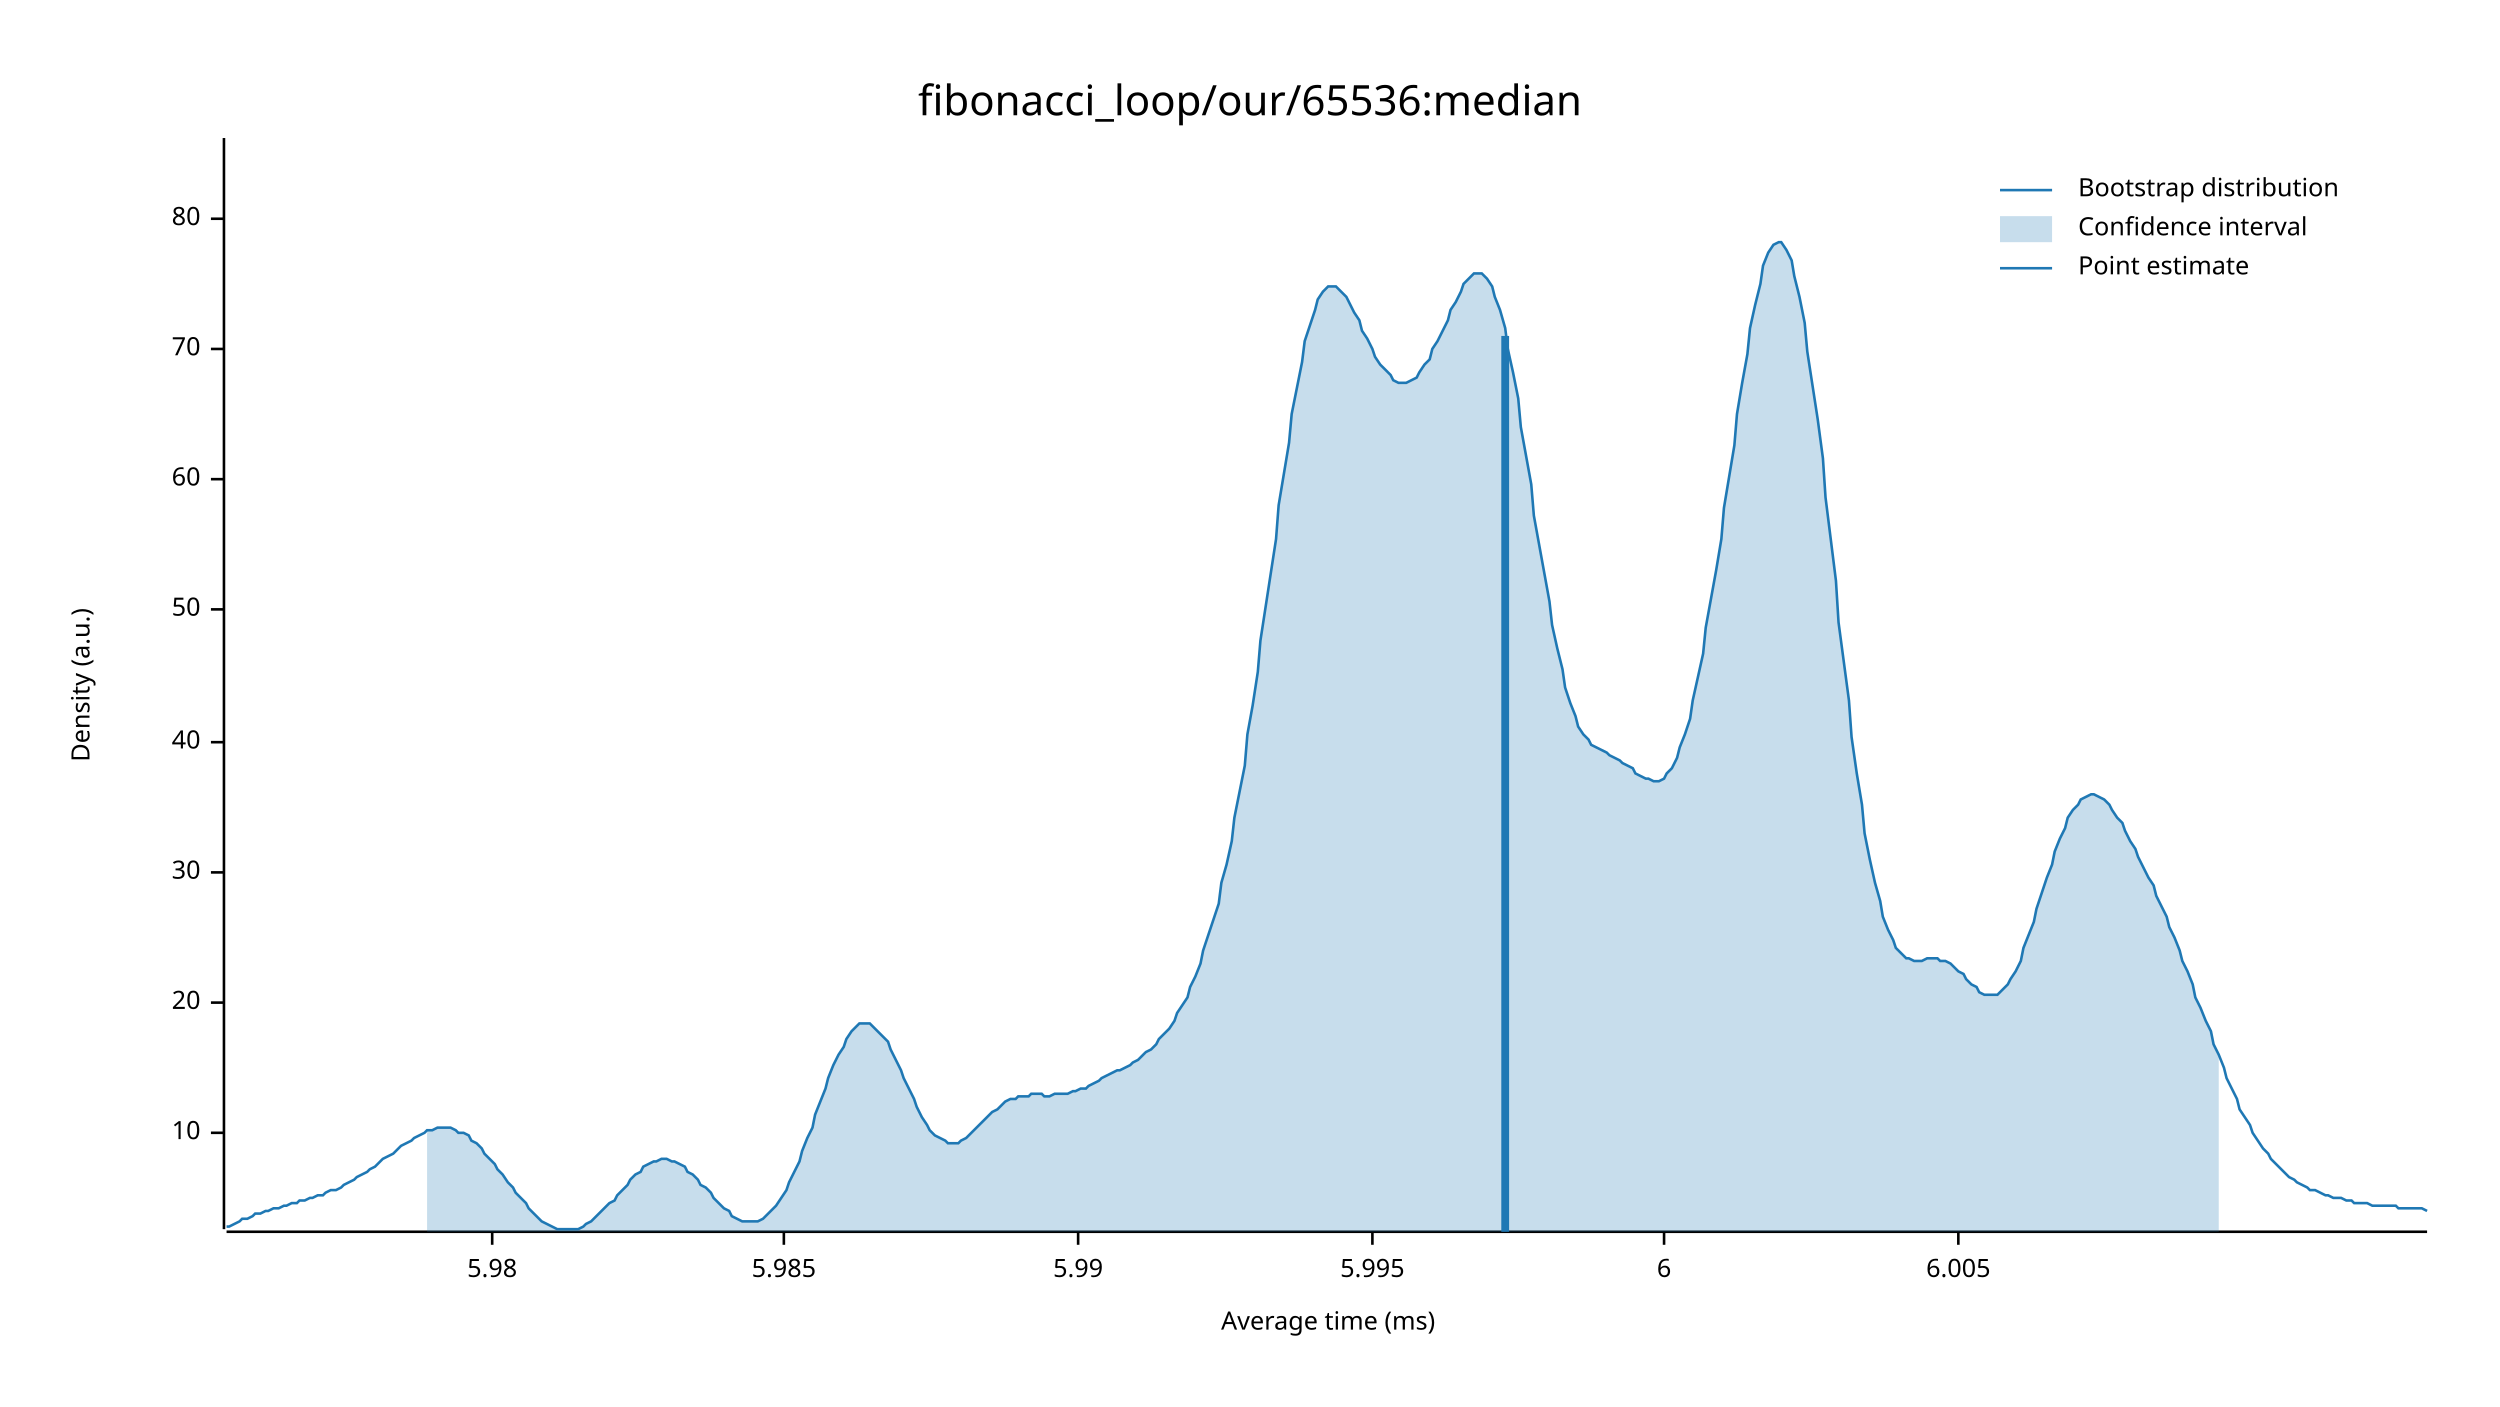
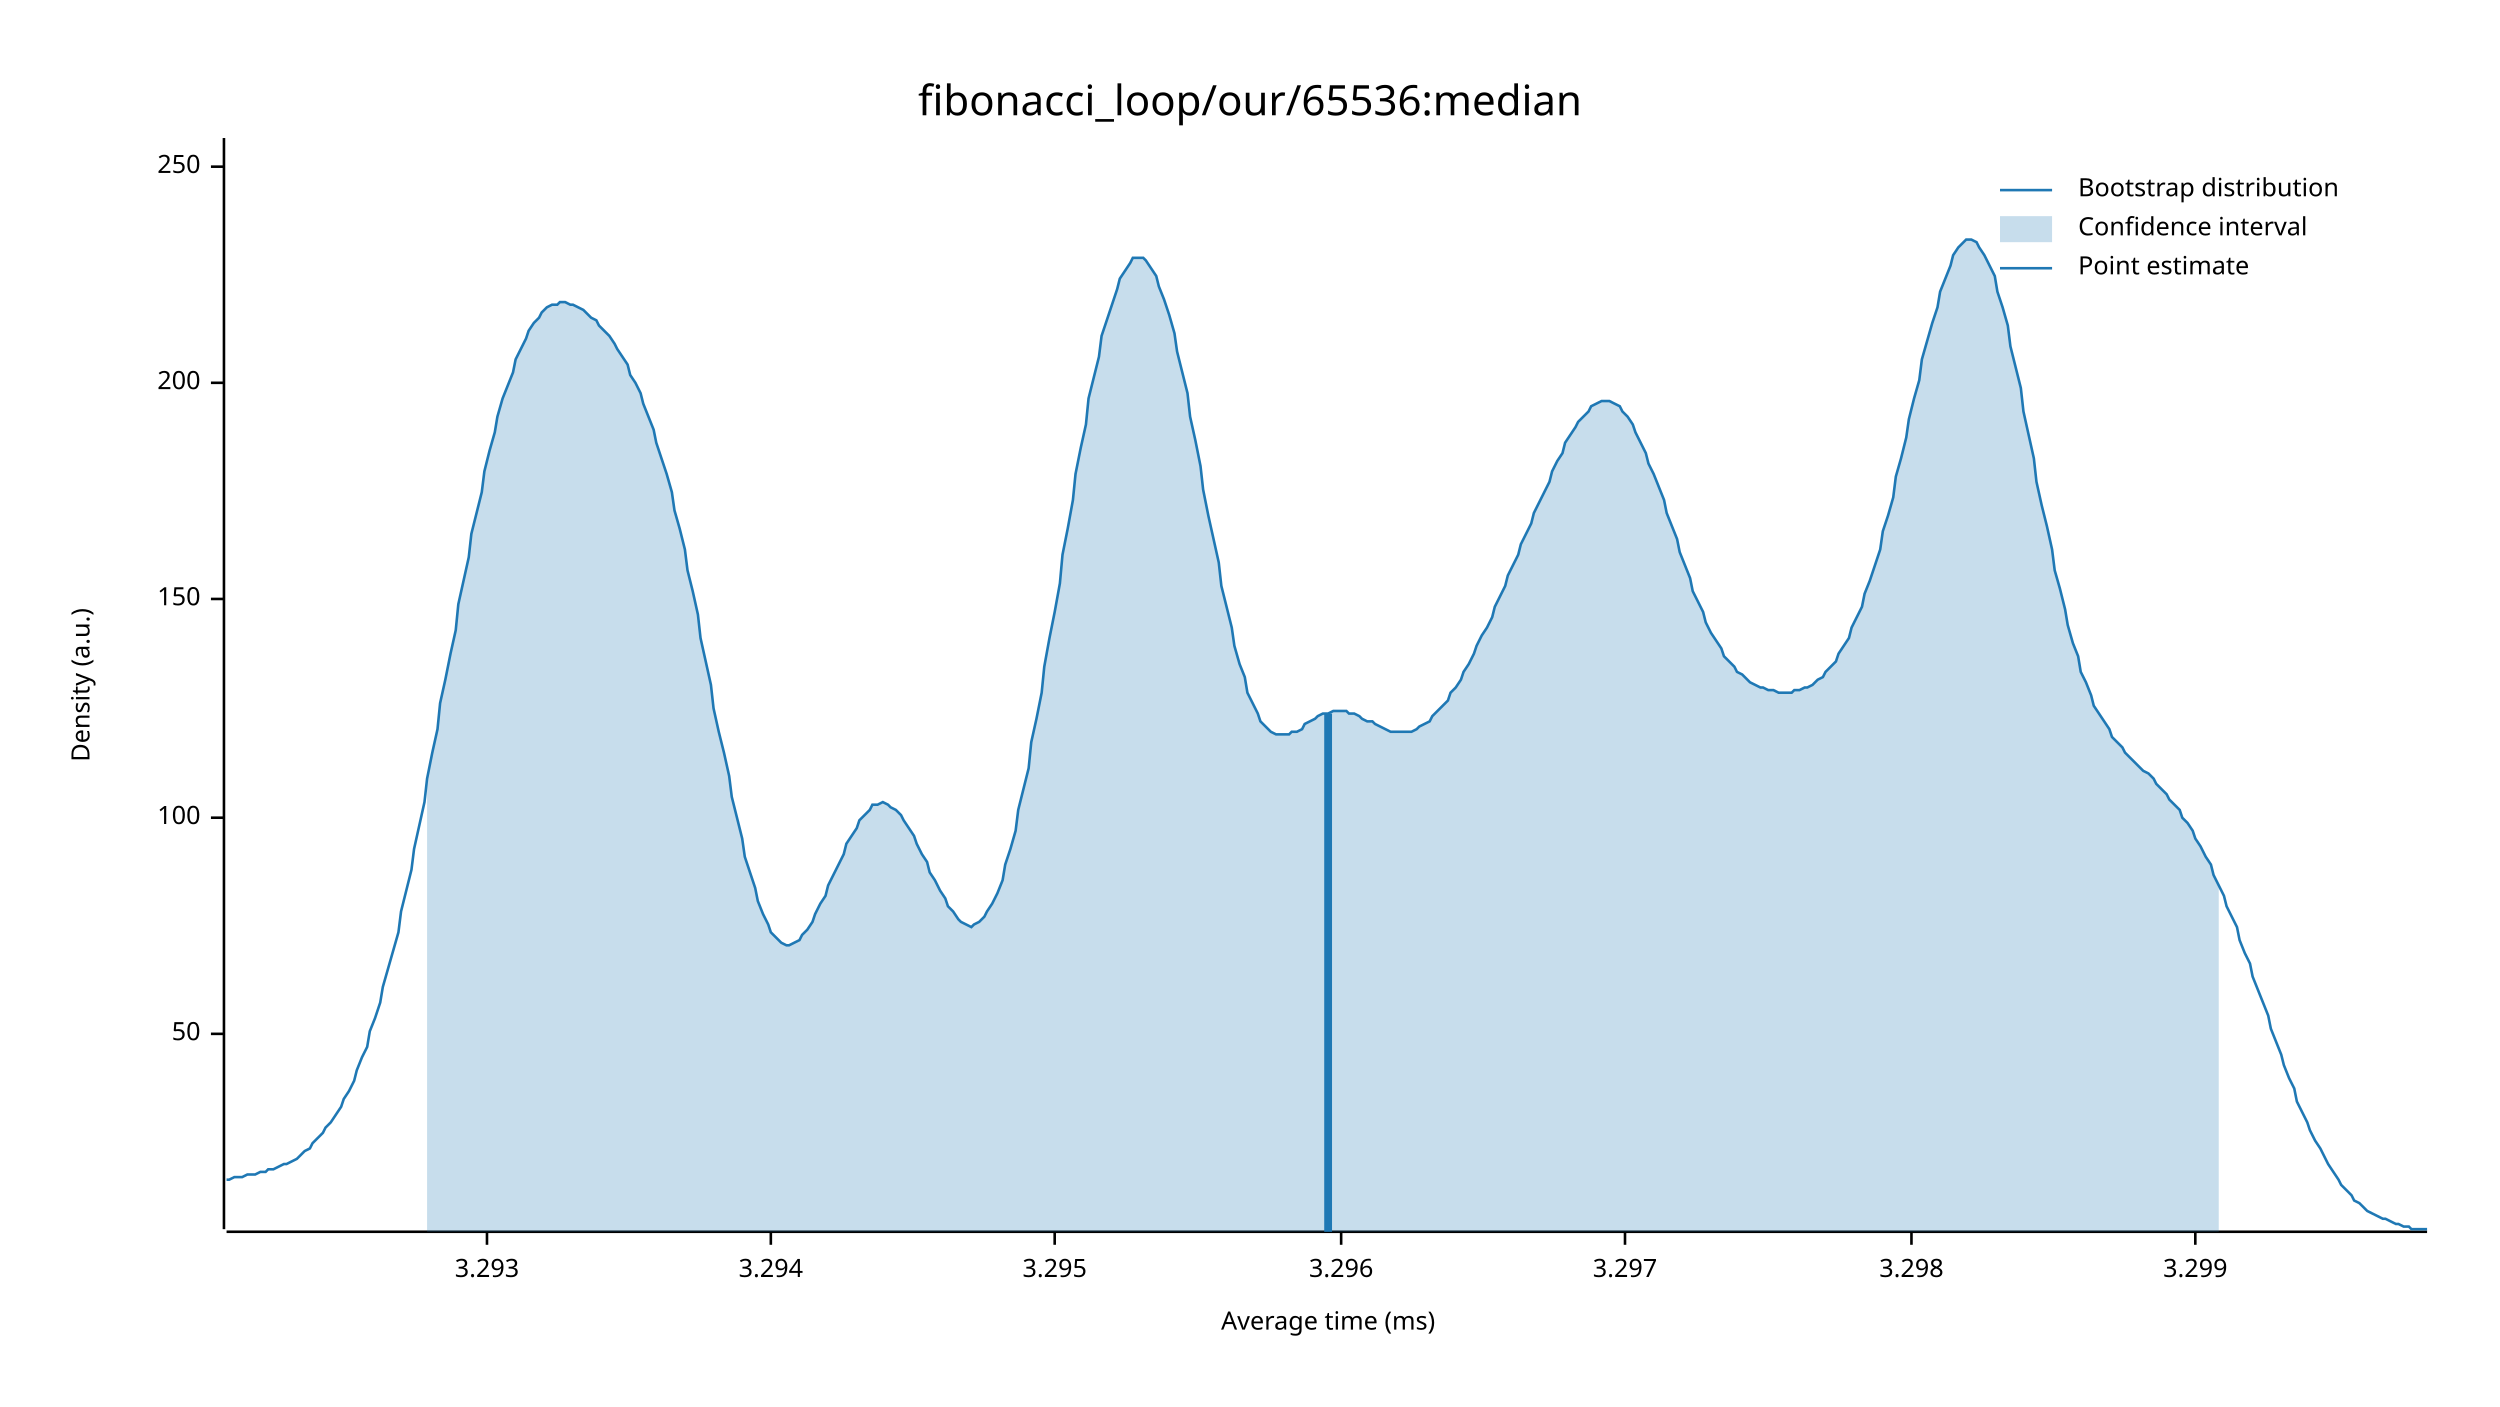
<svg xmlns="http://www.w3.org/2000/svg" width="960" height="540" viewBox="0 0 960 540">
  <text x="480" y="32" dy="0.76em" text-anchor="middle" font-family="sans-serif" font-size="16.129" opacity="1" fill="#000000">
fibonacci_loop/our/65536:median
</text>
  <text x="27" y="263" dy="0.76em" text-anchor="middle" font-family="sans-serif" font-size="9.677" opacity="1" fill="#000000" transform="rotate(270, 27, 263)">
Density (a.u.)
</text>
  <text x="510" y="513" dy="-0.5ex" text-anchor="middle" font-family="sans-serif" font-size="9.677" opacity="1" fill="#000000">
Average time (ms)
</text>
  <polyline fill="none" opacity="1" stroke="#000000" stroke-width="1" points="86,53 86,472 " />
-   <text x="77" y="435" dy="0.5ex" text-anchor="end" font-family="sans-serif" font-size="9.677" opacity="1" fill="#000000">
- 10
- </text>
-   <polyline fill="none" opacity="1" stroke="#000000" stroke-width="1" points="81,435 86,435 " />
-   <text x="77" y="385" dy="0.5ex" text-anchor="end" font-family="sans-serif" font-size="9.677" opacity="1" fill="#000000">
- 20
- </text>
-   <polyline fill="none" opacity="1" stroke="#000000" stroke-width="1" points="81,385 86,385 " />
-   <text x="77" y="335" dy="0.5ex" text-anchor="end" font-family="sans-serif" font-size="9.677" opacity="1" fill="#000000">
- 30
- </text>
-   <polyline fill="none" opacity="1" stroke="#000000" stroke-width="1" points="81,335 86,335 " />
-   <text x="77" y="285" dy="0.5ex" text-anchor="end" font-family="sans-serif" font-size="9.677" opacity="1" fill="#000000">
- 40
- </text>
-   <polyline fill="none" opacity="1" stroke="#000000" stroke-width="1" points="81,285 86,285 " />
-   <text x="77" y="234" dy="0.5ex" text-anchor="end" font-family="sans-serif" font-size="9.677" opacity="1" fill="#000000">
+   <text x="77" y="397" dy="0.5ex" text-anchor="end" font-family="sans-serif" font-size="9.677" opacity="1" fill="#000000">
50
</text>
-   <polyline fill="none" opacity="1" stroke="#000000" stroke-width="1" points="81,234 86,234 " />
-   <text x="77" y="184" dy="0.5ex" text-anchor="end" font-family="sans-serif" font-size="9.677" opacity="1" fill="#000000">
- 60
+   <polyline fill="none" opacity="1" stroke="#000000" stroke-width="1" points="81,397 86,397 " />
+   <text x="77" y="314" dy="0.5ex" text-anchor="end" font-family="sans-serif" font-size="9.677" opacity="1" fill="#000000">
+ 100
</text>
-   <polyline fill="none" opacity="1" stroke="#000000" stroke-width="1" points="81,184 86,184 " />
-   <text x="77" y="134" dy="0.5ex" text-anchor="end" font-family="sans-serif" font-size="9.677" opacity="1" fill="#000000">
- 70
+   <polyline fill="none" opacity="1" stroke="#000000" stroke-width="1" points="81,314 86,314 " />
+   <text x="77" y="230" dy="0.5ex" text-anchor="end" font-family="sans-serif" font-size="9.677" opacity="1" fill="#000000">
+ 150
</text>
-   <polyline fill="none" opacity="1" stroke="#000000" stroke-width="1" points="81,134 86,134 " />
-   <text x="77" y="84" dy="0.5ex" text-anchor="end" font-family="sans-serif" font-size="9.677" opacity="1" fill="#000000">
- 80
+   <polyline fill="none" opacity="1" stroke="#000000" stroke-width="1" points="81,230 86,230 " />
+   <text x="77" y="147" dy="0.5ex" text-anchor="end" font-family="sans-serif" font-size="9.677" opacity="1" fill="#000000">
+ 200
</text>
-   <polyline fill="none" opacity="1" stroke="#000000" stroke-width="1" points="81,84 86,84 " />
+   <polyline fill="none" opacity="1" stroke="#000000" stroke-width="1" points="81,147 86,147 " />
+   <text x="77" y="64" dy="0.5ex" text-anchor="end" font-family="sans-serif" font-size="9.677" opacity="1" fill="#000000">
+ 250
+ </text>
+   <polyline fill="none" opacity="1" stroke="#000000" stroke-width="1" points="81,64 86,64 " />
  <polyline fill="none" opacity="1" stroke="#000000" stroke-width="1" points="87,473 932,473 " />
-   <text x="189" y="483" dy="0.76em" text-anchor="middle" font-family="sans-serif" font-size="9.677" opacity="1" fill="#000000">
- 5.98
+   <text x="187" y="483" dy="0.76em" text-anchor="middle" font-family="sans-serif" font-size="9.677" opacity="1" fill="#000000">
+ 3.293
</text>
-   <polyline fill="none" opacity="1" stroke="#000000" stroke-width="1" points="189,473 189,478 " />
-   <text x="301" y="483" dy="0.76em" text-anchor="middle" font-family="sans-serif" font-size="9.677" opacity="1" fill="#000000">
- 5.985
+   <polyline fill="none" opacity="1" stroke="#000000" stroke-width="1" points="187,473 187,478 " />
+   <text x="296" y="483" dy="0.76em" text-anchor="middle" font-family="sans-serif" font-size="9.677" opacity="1" fill="#000000">
+ 3.294
</text>
-   <polyline fill="none" opacity="1" stroke="#000000" stroke-width="1" points="301,473 301,478 " />
-   <text x="414" y="483" dy="0.76em" text-anchor="middle" font-family="sans-serif" font-size="9.677" opacity="1" fill="#000000">
- 5.99
+   <polyline fill="none" opacity="1" stroke="#000000" stroke-width="1" points="296,473 296,478 " />
+   <text x="405" y="483" dy="0.76em" text-anchor="middle" font-family="sans-serif" font-size="9.677" opacity="1" fill="#000000">
+ 3.295
</text>
-   <polyline fill="none" opacity="1" stroke="#000000" stroke-width="1" points="414,473 414,478 " />
-   <text x="527" y="483" dy="0.76em" text-anchor="middle" font-family="sans-serif" font-size="9.677" opacity="1" fill="#000000">
- 5.995
+   <polyline fill="none" opacity="1" stroke="#000000" stroke-width="1" points="405,473 405,478 " />
+   <text x="515" y="483" dy="0.76em" text-anchor="middle" font-family="sans-serif" font-size="9.677" opacity="1" fill="#000000">
+ 3.296
</text>
-   <polyline fill="none" opacity="1" stroke="#000000" stroke-width="1" points="527,473 527,478 " />
-   <text x="639" y="483" dy="0.76em" text-anchor="middle" font-family="sans-serif" font-size="9.677" opacity="1" fill="#000000">
- 6
+   <polyline fill="none" opacity="1" stroke="#000000" stroke-width="1" points="515,473 515,478 " />
+   <text x="624" y="483" dy="0.76em" text-anchor="middle" font-family="sans-serif" font-size="9.677" opacity="1" fill="#000000">
+ 3.297
</text>
-   <polyline fill="none" opacity="1" stroke="#000000" stroke-width="1" points="639,473 639,478 " />
-   <text x="752" y="483" dy="0.76em" text-anchor="middle" font-family="sans-serif" font-size="9.677" opacity="1" fill="#000000">
- 6.005
+   <polyline fill="none" opacity="1" stroke="#000000" stroke-width="1" points="624,473 624,478 " />
+   <text x="734" y="483" dy="0.76em" text-anchor="middle" font-family="sans-serif" font-size="9.677" opacity="1" fill="#000000">
+ 3.298
</text>
-   <polyline fill="none" opacity="1" stroke="#000000" stroke-width="1" points="752,473 752,478 " />
-   <polyline fill="none" opacity="1" stroke="#1F78B4" stroke-width="1" points="87,471 88,471 90,470 92,469 93,468 95,468 97,467 98,466 100,466 102,465 103,465 105,464 107,464 109,463 110,463 112,462 114,462 115,461 117,461 119,460 120,460 122,459 124,459 125,458 127,457 129,457 131,456 132,455 134,454 136,453 137,452 139,451 141,450 142,449 144,448 146,446 147,445 149,444 151,443 153,441 154,440 156,439 158,438 159,437 161,436 163,435 164,434 166,434 168,433 169,433 171,433 173,433 175,434 176,435 178,435 180,436 181,438 183,439 185,441 186,443 188,445 190,447 191,449 193,451 195,454 197,456 198,458 200,460 202,462 203,464 205,466 207,468 208,469 210,470 212,471 214,472 215,472 217,472 219,472 220,472 222,472 224,471 225,470 227,469 229,467 230,466 232,464 234,462 236,461 237,459 239,457 241,455 242,453 244,451 246,450 247,448 249,447 251,446 252,446 254,445 256,445 258,446 259,446 261,447 263,448 264,450 266,451 268,453 269,455 271,456 273,458 274,460 276,462 278,464 280,465 281,467 283,468 285,469 286,469 288,469 290,469 291,469 293,468 295,466 296,465 298,463 300,460 302,457 303,454 305,450 307,446 308,442 310,437 312,433 313,428 315,423 317,418 318,414 320,409 322,405 324,402 325,399 327,396 329,394 330,393 332,393 334,393 335,394 337,396 339,398 341,400 342,403 344,407 346,411 347,414 349,418 351,422 352,425 354,429 356,432 357,434 359,436 361,437 363,438 364,439 366,439 368,439 369,438 371,437 373,435 374,434 376,432 378,430 379,429 381,427 383,426 385,424 386,423 388,422 390,422 391,421 393,421 395,421 396,420 398,420 400,420 401,421 403,421 405,420 407,420 408,420 410,420 412,419 413,419 415,418 417,418 418,417 420,416 422,415 423,414 425,413 427,412 429,411 430,411 432,410 434,409 435,408 437,407 439,405 440,404 442,403 444,401 445,399 447,397 449,395 451,392 452,389 454,386 456,383 457,379 459,375 461,370 462,365 464,359 466,353 468,347 469,339 471,332 473,323 474,314 476,304 478,294 479,282 481,271 483,258 484,246 486,233 488,220 490,207 491,194 493,182 495,170 496,159 498,149 500,139 501,131 503,125 505,119 506,115 508,112 510,110 512,110 513,110 515,112 517,114 518,116 520,120 522,123 523,127 525,130 527,134 528,137 530,140 532,142 534,144 535,146 537,147 539,147 540,147 542,146 544,145 545,143 547,140 549,138 550,134 552,131 554,127 556,123 557,119 559,116 561,112 562,109 564,107 566,105 567,105 569,105 571,107 573,110 574,114 576,119 578,126 579,134 581,143 583,153 584,164 586,175 588,186 589,198 591,209 593,220 595,231 596,240 598,249 600,257 601,264 603,270 605,275 606,279 608,282 610,284 611,286 613,287 615,288 617,289 618,290 620,291 622,292 623,293 625,294 627,295 628,297 630,298 632,299 633,299 635,300 637,300 639,299 640,297 642,295 644,291 645,287 647,282 649,276 650,269 652,260 654,251 655,241 657,230 659,219 661,207 662,195 664,183 666,171 667,159 669,147 671,136 672,126 674,117 676,109 677,102 679,97 681,94 683,93 684,93 686,96 688,100 689,106 691,114 693,124 694,135 696,148 698,161 700,176 701,191 703,207 705,223 706,239 708,254 710,269 711,283 713,297 715,309 716,320 718,330 720,339 722,346 723,352 725,357 727,361 728,364 730,366 732,368 733,368 735,369 737,369 738,369 740,368 742,368 744,368 745,369 747,369 749,370 750,371 752,373 754,374 755,376 757,378 759,379 760,381 762,382 764,382 766,382 767,382 769,380 771,378 772,376 774,373 776,369 777,364 779,359 781,354 782,349 784,343 786,337 788,332 789,327 791,322 793,318 794,314 796,311 798,309 799,307 801,306 803,305 804,305 806,306 808,307 810,309 811,311 813,314 815,316 816,319 818,323 820,326 821,329 823,333 825,337 827,340 828,344 830,348 832,352 833,356 835,360 837,365 838,369 840,373 842,378 843,383 845,387 847,392 849,396 850,401 852,405 854,410 855,414 857,418 859,422 860,426 862,429 864,432 865,435 867,438 869,441 871,443 872,445 874,447 876,449 877,450 879,452 881,453 882,454 884,455 886,456 887,457 889,457 891,458 893,459 894,459 896,460 898,460 899,460 901,461 903,461 904,462 906,462 908,462 909,462 911,463 913,463 915,463 916,463 918,463 920,463 921,464 923,464 925,464 926,464 928,464 930,464 932,465 " />
-   <polygon opacity="0.25" fill="#1F78B4" points="164,434 166,434 168,433 169,433 171,433 173,433 175,434 176,435 178,435 180,436 181,438 183,439 185,441 186,443 188,445 190,447 191,449 193,451 195,454 197,456 198,458 200,460 202,462 203,464 205,466 207,468 208,469 210,470 212,471 214,472 215,472 217,472 219,472 220,472 222,472 224,471 225,470 227,469 229,467 230,466 232,464 234,462 236,461 237,459 239,457 241,455 242,453 244,451 246,450 247,448 249,447 251,446 252,446 254,445 256,445 258,446 259,446 261,447 263,448 264,450 266,451 268,453 269,455 271,456 273,458 274,460 276,462 278,464 280,465 281,467 283,468 285,469 286,469 288,469 290,469 291,469 293,468 295,466 296,465 298,463 300,460 302,457 303,454 305,450 307,446 308,442 310,437 312,433 313,428 315,423 317,418 318,414 320,409 322,405 324,402 325,399 327,396 329,394 330,393 332,393 334,393 335,394 337,396 339,398 341,400 342,403 344,407 346,411 347,414 349,418 351,422 352,425 354,429 356,432 357,434 359,436 361,437 363,438 364,439 366,439 368,439 369,438 371,437 373,435 374,434 376,432 378,430 379,429 381,427 383,426 385,424 386,423 388,422 390,422 391,421 393,421 395,421 396,420 398,420 400,420 401,421 403,421 405,420 407,420 408,420 410,420 412,419 413,419 415,418 417,418 418,417 420,416 422,415 423,414 425,413 427,412 429,411 430,411 432,410 434,409 435,408 437,407 439,405 440,404 442,403 444,401 445,399 447,397 449,395 451,392 452,389 454,386 456,383 457,379 459,375 461,370 462,365 464,359 466,353 468,347 469,339 471,332 473,323 474,314 476,304 478,294 479,282 481,271 483,258 484,246 486,233 488,220 490,207 491,194 493,182 495,170 496,159 498,149 500,139 501,131 503,125 505,119 506,115 508,112 510,110 512,110 513,110 515,112 517,114 518,116 520,120 522,123 523,127 525,130 527,134 528,137 530,140 532,142 534,144 535,146 537,147 539,147 540,147 542,146 544,145 545,143 547,140 549,138 550,134 552,131 554,127 556,123 557,119 559,116 561,112 562,109 564,107 566,105 567,105 569,105 571,107 573,110 574,114 576,119 578,126 579,134 581,143 583,153 584,164 586,175 588,186 589,198 591,209 593,220 595,231 596,240 598,249 600,257 601,264 603,270 605,275 606,279 608,282 610,284 611,286 613,287 615,288 617,289 618,290 620,291 622,292 623,293 625,294 627,295 628,297 630,298 632,299 633,299 635,300 637,300 639,299 640,297 642,295 644,291 645,287 647,282 649,276 650,269 652,260 654,251 655,241 657,230 659,219 661,207 662,195 664,183 666,171 667,159 669,147 671,136 672,126 674,117 676,109 677,102 679,97 681,94 683,93 684,93 686,96 688,100 689,106 691,114 693,124 694,135 696,148 698,161 700,176 701,191 703,207 705,223 706,239 708,254 710,269 711,283 713,297 715,309 716,320 718,330 720,339 722,346 723,352 725,357 727,361 728,364 730,366 732,368 733,368 735,369 737,369 738,369 740,368 742,368 744,368 745,369 747,369 749,370 750,371 752,373 754,374 755,376 757,378 759,379 760,381 762,382 764,382 766,382 767,382 769,380 771,378 772,376 774,373 776,369 777,364 779,359 781,354 782,349 784,343 786,337 788,332 789,327 791,322 793,318 794,314 796,311 798,309 799,307 801,306 803,305 804,305 806,306 808,307 810,309 811,311 813,314 815,316 816,319 818,323 820,326 821,329 823,333 825,337 827,340 828,344 830,348 832,352 833,356 835,360 837,365 838,369 840,373 842,378 843,383 845,387 847,392 849,396 850,401 852,405 852,473 164,473 " />
-   <polyline fill="none" opacity="1" stroke="#1F78B4" stroke-width="3" points="578,473 578,129 " />
+   <polyline fill="none" opacity="1" stroke="#000000" stroke-width="1" points="734,473 734,478 " />
+   <text x="843" y="483" dy="0.76em" text-anchor="middle" font-family="sans-serif" font-size="9.677" opacity="1" fill="#000000">
+ 3.299
+ </text>
+   <polyline fill="none" opacity="1" stroke="#000000" stroke-width="1" points="843,473 843,478 " />
+   <polyline fill="none" opacity="1" stroke="#1F78B4" stroke-width="1" points="87,453 88,453 90,452 92,452 93,452 95,451 97,451 98,451 100,450 102,450 103,449 105,449 107,448 109,447 110,447 112,446 114,445 115,444 117,442 119,441 120,439 122,437 124,435 125,433 127,431 129,428 131,425 132,422 134,419 136,415 137,411 139,406 141,402 142,396 144,391 146,385 147,379 149,372 151,365 153,358 154,350 156,342 158,334 159,326 161,317 163,308 164,299 166,289 168,280 169,270 171,261 173,251 175,242 176,232 178,223 180,214 181,205 183,197 185,189 186,181 188,173 190,166 191,160 193,153 195,148 197,143 198,138 200,134 202,130 203,127 205,124 207,122 208,120 210,118 212,117 214,117 215,116 217,116 219,117 220,117 222,118 224,119 225,120 227,122 229,123 230,125 232,127 234,129 236,132 237,134 239,137 241,140 242,144 244,147 246,151 247,155 249,160 251,165 252,170 254,176 256,182 258,189 259,196 261,203 263,211 264,219 266,227 268,236 269,245 271,254 273,263 274,272 276,281 278,289 280,298 281,306 283,314 285,322 286,329 288,335 290,341 291,346 293,351 295,355 296,358 298,360 300,362 302,363 303,363 305,362 307,361 308,359 310,357 312,354 313,351 315,347 317,344 318,340 320,336 322,332 324,328 325,324 327,321 329,318 330,315 332,313 334,311 335,309 337,309 339,308 341,309 342,310 344,311 346,313 347,315 349,318 351,321 352,324 354,328 356,331 357,335 359,338 361,342 363,345 364,348 366,350 368,353 369,354 371,355 373,356 374,355 376,354 378,352 379,350 381,347 383,343 385,338 386,332 388,326 390,319 391,311 393,303 395,295 396,285 398,276 400,266 401,256 403,245 405,235 407,224 408,213 410,203 412,192 413,182 415,172 417,163 418,153 420,145 422,137 423,129 425,123 427,117 429,111 430,107 432,104 434,101 435,99 437,99 439,99 440,100 442,103 444,106 445,110 447,115 449,121 451,128 452,135 454,143 456,151 457,160 459,169 461,179 462,188 464,198 466,207 468,216 469,225 471,233 473,241 474,248 476,255 478,260 479,266 481,270 483,274 484,277 486,279 488,281 490,282 491,282 493,282 495,282 496,281 498,281 500,280 501,278 503,277 505,276 506,275 508,274 510,274 512,273 513,273 515,273 517,273 518,274 520,274 522,275 523,276 525,277 527,277 528,278 530,279 532,280 534,281 535,281 537,281 539,281 540,281 542,281 544,280 545,279 547,278 549,277 550,275 552,273 554,271 556,269 557,266 559,264 561,261 562,258 564,255 566,251 567,248 569,244 571,241 573,237 574,233 576,229 578,225 579,221 581,217 583,213 584,209 586,205 588,201 589,197 591,193 593,189 595,185 596,181 598,177 600,174 601,170 603,167 605,164 606,162 608,160 610,158 611,156 613,155 615,154 617,154 618,154 620,155 622,156 623,158 625,160 627,163 628,166 630,170 632,174 633,178 635,182 637,187 639,192 640,197 642,202 644,207 645,212 647,217 649,222 650,227 652,231 654,235 655,239 657,243 659,246 661,249 662,252 664,254 666,256 667,258 669,259 671,261 672,262 674,263 676,264 677,264 679,265 681,265 683,266 684,266 686,266 688,266 689,265 691,265 693,264 694,264 696,263 698,261 700,260 701,258 703,256 705,254 706,251 708,248 710,245 711,241 713,237 715,233 716,228 718,223 720,217 722,211 723,204 725,198 727,191 728,183 730,176 732,168 733,161 735,153 737,146 738,138 740,131 742,124 744,118 745,112 747,107 749,102 750,98 752,95 754,93 755,92 757,92 759,93 760,95 762,98 764,102 766,106 767,112 769,118 771,125 772,133 774,141 776,149 777,158 779,167 781,176 782,185 784,194 786,202 788,211 789,219 791,226 793,234 794,240 796,247 798,252 799,258 801,262 803,267 804,271 806,274 808,277 810,280 811,283 813,285 815,287 816,289 818,291 820,293 821,294 823,296 825,297 827,299 828,301 830,303 832,305 833,307 835,309 837,311 838,314 840,316 842,319 843,322 845,325 847,329 849,332 850,336 852,340 854,344 855,348 857,352 859,356 860,361 862,366 864,370 865,375 867,380 869,385 871,390 872,395 874,400 876,405 877,409 879,414 881,418 882,423 884,427 886,431 887,434 889,438 891,441 893,445 894,447 896,450 898,453 899,455 901,457 903,459 904,461 906,462 908,464 909,465 911,466 913,467 915,468 916,468 918,469 920,470 921,470 923,471 925,471 926,472 928,472 930,472 932,472 " />
+   <polygon opacity="0.25" fill="#1F78B4" points="164,299 166,289 168,280 169,270 171,261 173,251 175,242 176,232 178,223 180,214 181,205 183,197 185,189 186,181 188,173 190,166 191,160 193,153 195,148 197,143 198,138 200,134 202,130 203,127 205,124 207,122 208,120 210,118 212,117 214,117 215,116 217,116 219,117 220,117 222,118 224,119 225,120 227,122 229,123 230,125 232,127 234,129 236,132 237,134 239,137 241,140 242,144 244,147 246,151 247,155 249,160 251,165 252,170 254,176 256,182 258,189 259,196 261,203 263,211 264,219 266,227 268,236 269,245 271,254 273,263 274,272 276,281 278,289 280,298 281,306 283,314 285,322 286,329 288,335 290,341 291,346 293,351 295,355 296,358 298,360 300,362 302,363 303,363 305,362 307,361 308,359 310,357 312,354 313,351 315,347 317,344 318,340 320,336 322,332 324,328 325,324 327,321 329,318 330,315 332,313 334,311 335,309 337,309 339,308 341,309 342,310 344,311 346,313 347,315 349,318 351,321 352,324 354,328 356,331 357,335 359,338 361,342 363,345 364,348 366,350 368,353 369,354 371,355 373,356 374,355 376,354 378,352 379,350 381,347 383,343 385,338 386,332 388,326 390,319 391,311 393,303 395,295 396,285 398,276 400,266 401,256 403,245 405,235 407,224 408,213 410,203 412,192 413,182 415,172 417,163 418,153 420,145 422,137 423,129 425,123 427,117 429,111 430,107 432,104 434,101 435,99 437,99 439,99 440,100 442,103 444,106 445,110 447,115 449,121 451,128 452,135 454,143 456,151 457,160 459,169 461,179 462,188 464,198 466,207 468,216 469,225 471,233 473,241 474,248 476,255 478,260 479,266 481,270 483,274 484,277 486,279 488,281 490,282 491,282 493,282 495,282 496,281 498,281 500,280 501,278 503,277 505,276 506,275 508,274 510,274 512,273 513,273 515,273 517,273 518,274 520,274 522,275 523,276 525,277 527,277 528,278 530,279 532,280 534,281 535,281 537,281 539,281 540,281 542,281 544,280 545,279 547,278 549,277 550,275 552,273 554,271 556,269 557,266 559,264 561,261 562,258 564,255 566,251 567,248 569,244 571,241 573,237 574,233 576,229 578,225 579,221 581,217 583,213 584,209 586,205 588,201 589,197 591,193 593,189 595,185 596,181 598,177 600,174 601,170 603,167 605,164 606,162 608,160 610,158 611,156 613,155 615,154 617,154 618,154 620,155 622,156 623,158 625,160 627,163 628,166 630,170 632,174 633,178 635,182 637,187 639,192 640,197 642,202 644,207 645,212 647,217 649,222 650,227 652,231 654,235 655,239 657,243 659,246 661,249 662,252 664,254 666,256 667,258 669,259 671,261 672,262 674,263 676,264 677,264 679,265 681,265 683,266 684,266 686,266 688,266 689,265 691,265 693,264 694,264 696,263 698,261 700,260 701,258 703,256 705,254 706,251 708,248 710,245 711,241 713,237 715,233 716,228 718,223 720,217 722,211 723,204 725,198 727,191 728,183 730,176 732,168 733,161 735,153 737,146 738,138 740,131 742,124 744,118 745,112 747,107 749,102 750,98 752,95 754,93 755,92 757,92 759,93 760,95 762,98 764,102 766,106 767,112 769,118 771,125 772,133 774,141 776,149 777,158 779,167 781,176 782,185 784,194 786,202 788,211 789,219 791,226 793,234 794,240 796,247 798,252 799,258 801,262 803,267 804,271 806,274 808,277 810,280 811,283 813,285 815,287 816,289 818,291 820,293 821,294 823,296 825,297 827,299 828,301 830,303 832,305 833,307 835,309 837,311 838,314 840,316 842,319 843,322 845,325 847,329 849,332 850,336 852,340 852,473 164,473 " />
+   <polyline fill="none" opacity="1" stroke="#1F78B4" stroke-width="3" points="510,473 510,274 " />
  <text x="798" y="68" dy="0.76em" text-anchor="start" font-family="sans-serif" font-size="9.677" opacity="1" fill="#000000">
Bootstrap distribution
</text>
  <text x="798" y="83" dy="0.76em" text-anchor="start" font-family="sans-serif" font-size="9.677" opacity="1" fill="#000000">
Confidence interval
</text>
  <text x="798" y="98" dy="0.76em" text-anchor="start" font-family="sans-serif" font-size="9.677" opacity="1" fill="#000000">
Point estimate
</text>
  <polyline fill="none" opacity="1" stroke="#1F78B4" stroke-width="1" points="768,73 788,73 " />
  <rect x="768" y="83" width="20" height="10" opacity="0.25" fill="#1F78B4" stroke="none" />
  <polyline fill="none" opacity="1" stroke="#1F78B4" stroke-width="1" points="768,103 788,103 " />
</svg>
